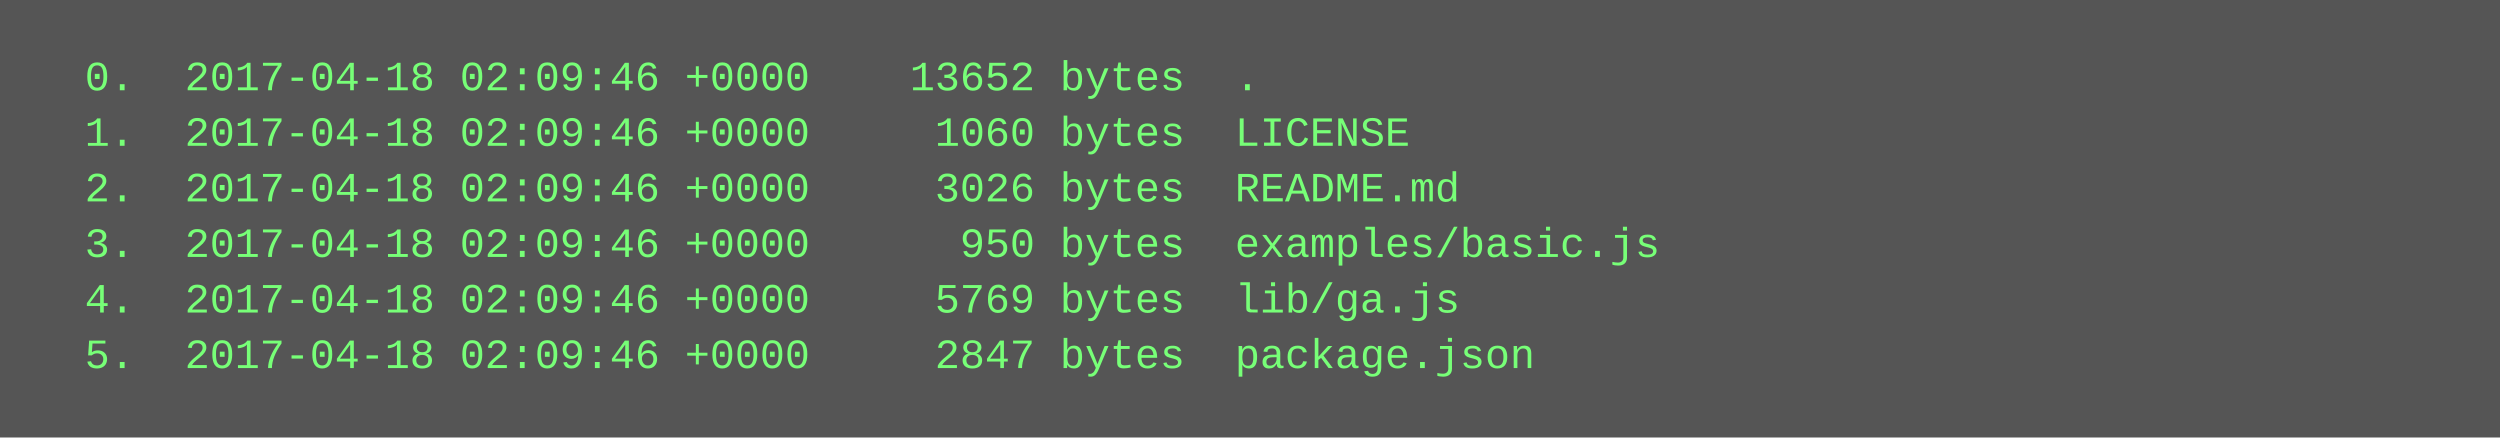
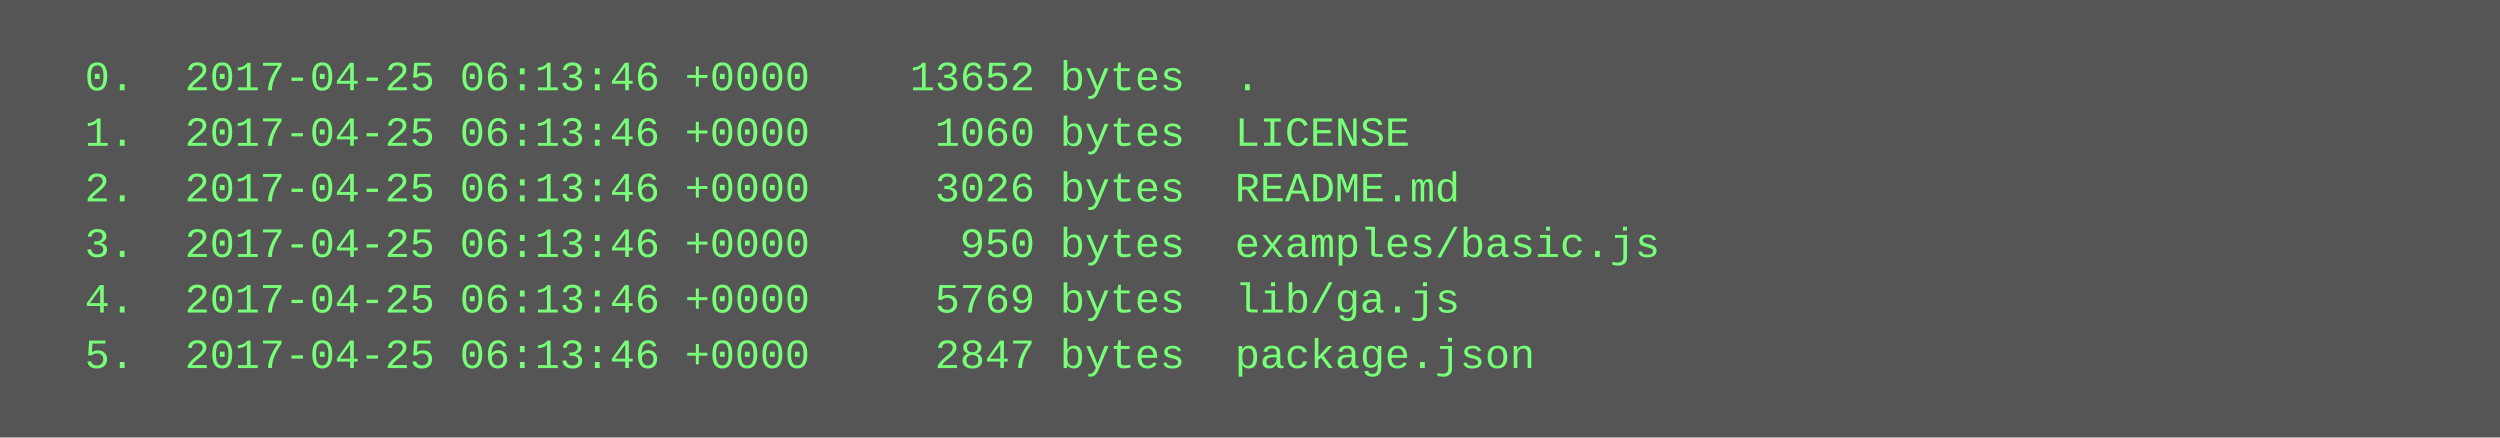
<svg xmlns="http://www.w3.org/2000/svg" height="126" width="720">
  <rect height="126" fill="#555" width="720" />
  <text fill="#7f7" font-family="Courier New" font-size="12" xml:space="preserve">
-     <tspan x="10" y="26">  0.  2017-04-18 02:09:46 +0000    13652 bytes  .</tspan>
-     <tspan x="10" y="42">  1.  2017-04-18 02:09:46 +0000     1060 bytes  LICENSE</tspan>
-     <tspan x="10" y="58">  2.  2017-04-18 02:09:46 +0000     3026 bytes  README.md</tspan>
-     <tspan x="10" y="74">  3.  2017-04-18 02:09:46 +0000      950 bytes  examples/basic.js</tspan>
-     <tspan x="10" y="90">  4.  2017-04-18 02:09:46 +0000     5769 bytes  lib/ga.js</tspan>
-     <tspan x="10" y="106">  5.  2017-04-18 02:09:46 +0000     2847 bytes  package.json</tspan>
+     <tspan x="10" y="26">  0.  2017-04-25 06:13:46 +0000    13652 bytes  .</tspan>
+     <tspan x="10" y="42">  1.  2017-04-25 06:13:46 +0000     1060 bytes  LICENSE</tspan>
+     <tspan x="10" y="58">  2.  2017-04-25 06:13:46 +0000     3026 bytes  README.md</tspan>
+     <tspan x="10" y="74">  3.  2017-04-25 06:13:46 +0000      950 bytes  examples/basic.js</tspan>
+     <tspan x="10" y="90">  4.  2017-04-25 06:13:46 +0000     5769 bytes  lib/ga.js</tspan>
+     <tspan x="10" y="106">  5.  2017-04-25 06:13:46 +0000     2847 bytes  package.json</tspan>
  </text>
</svg>
